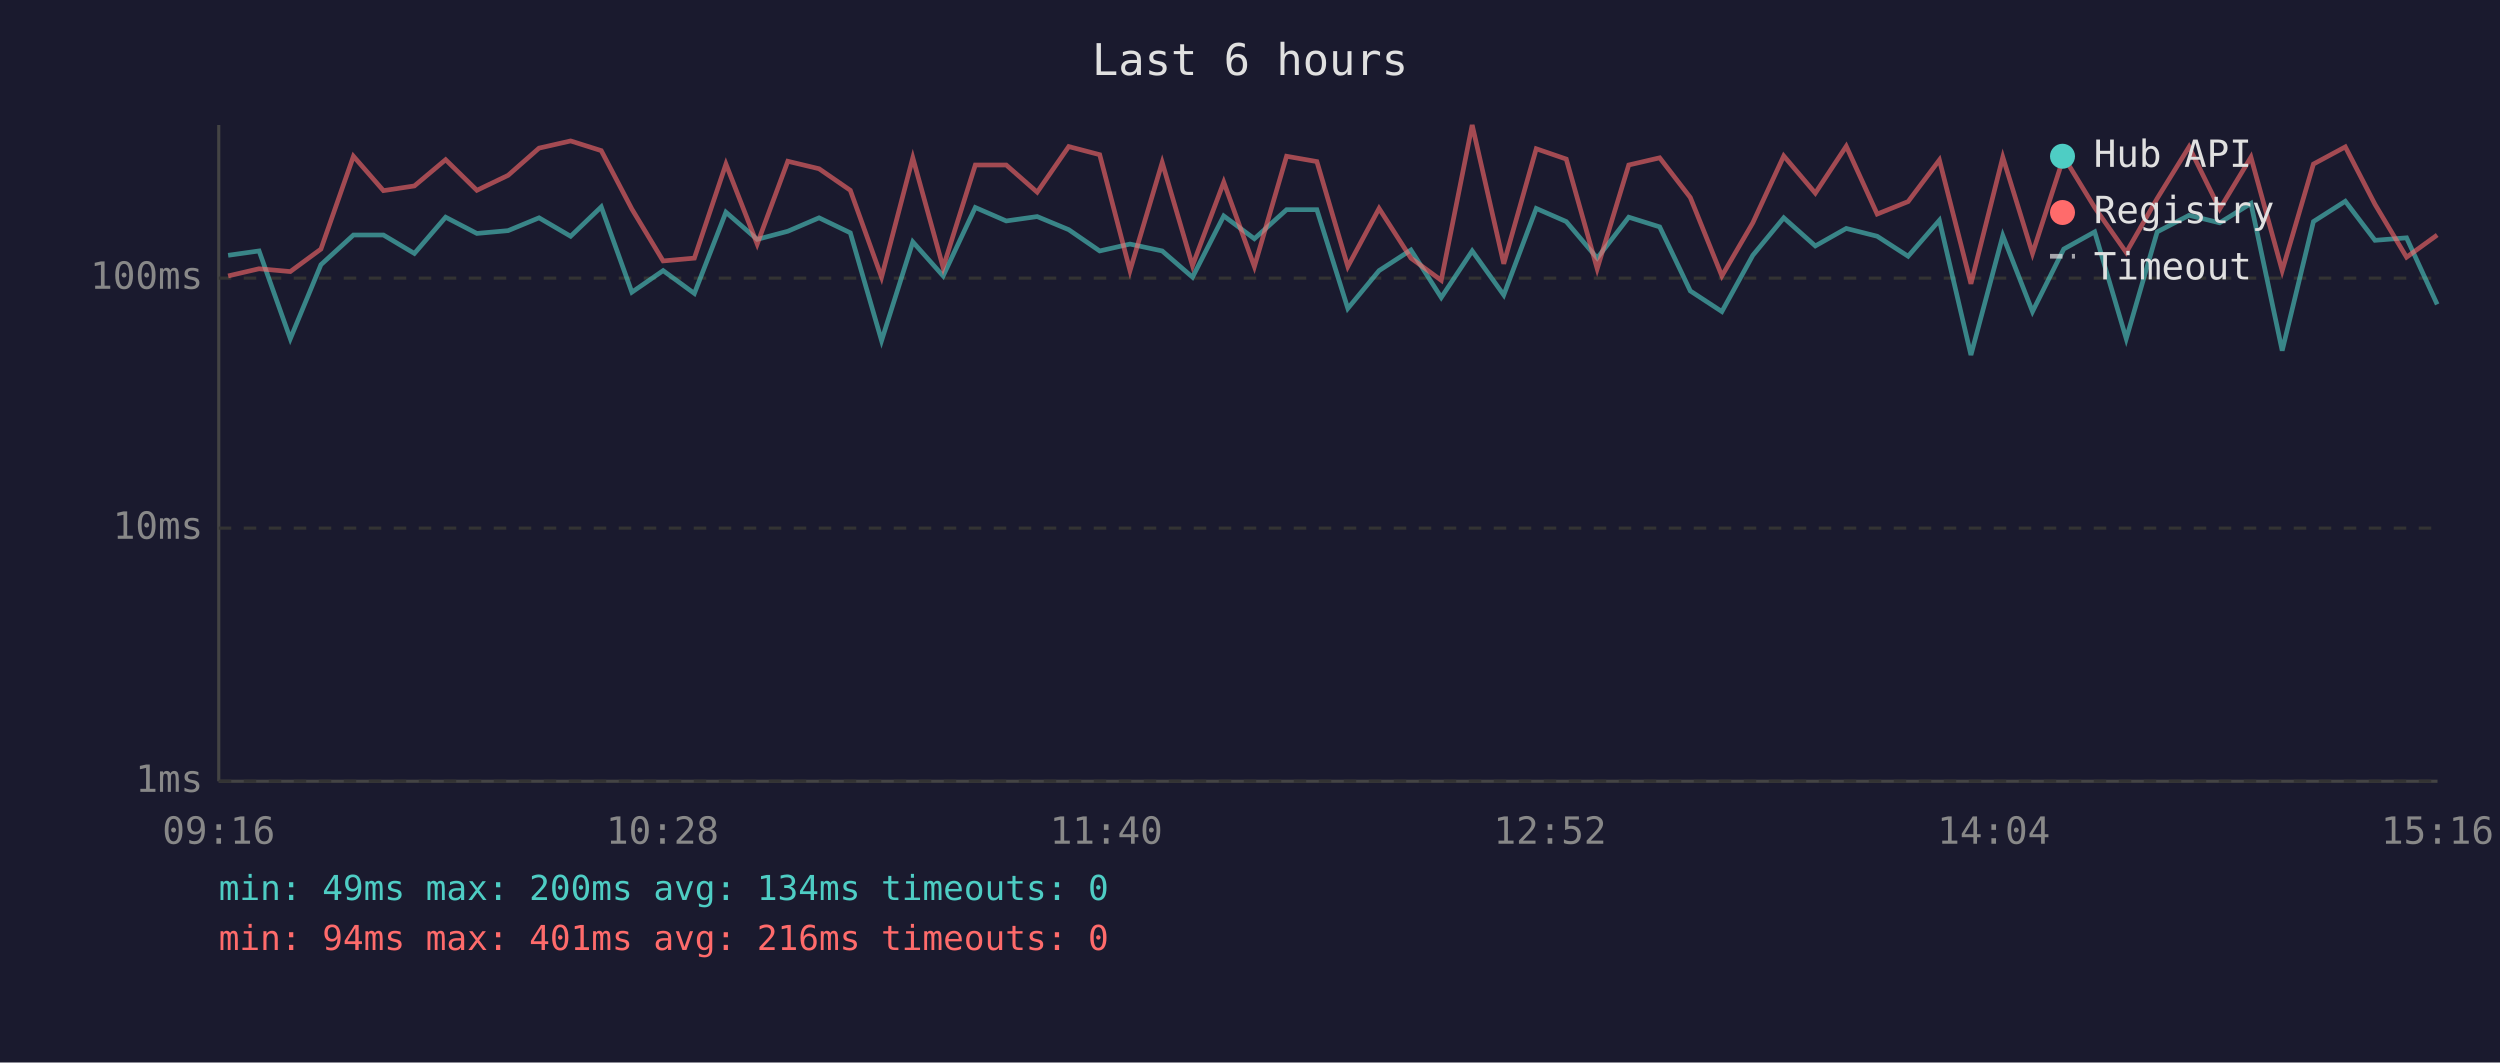
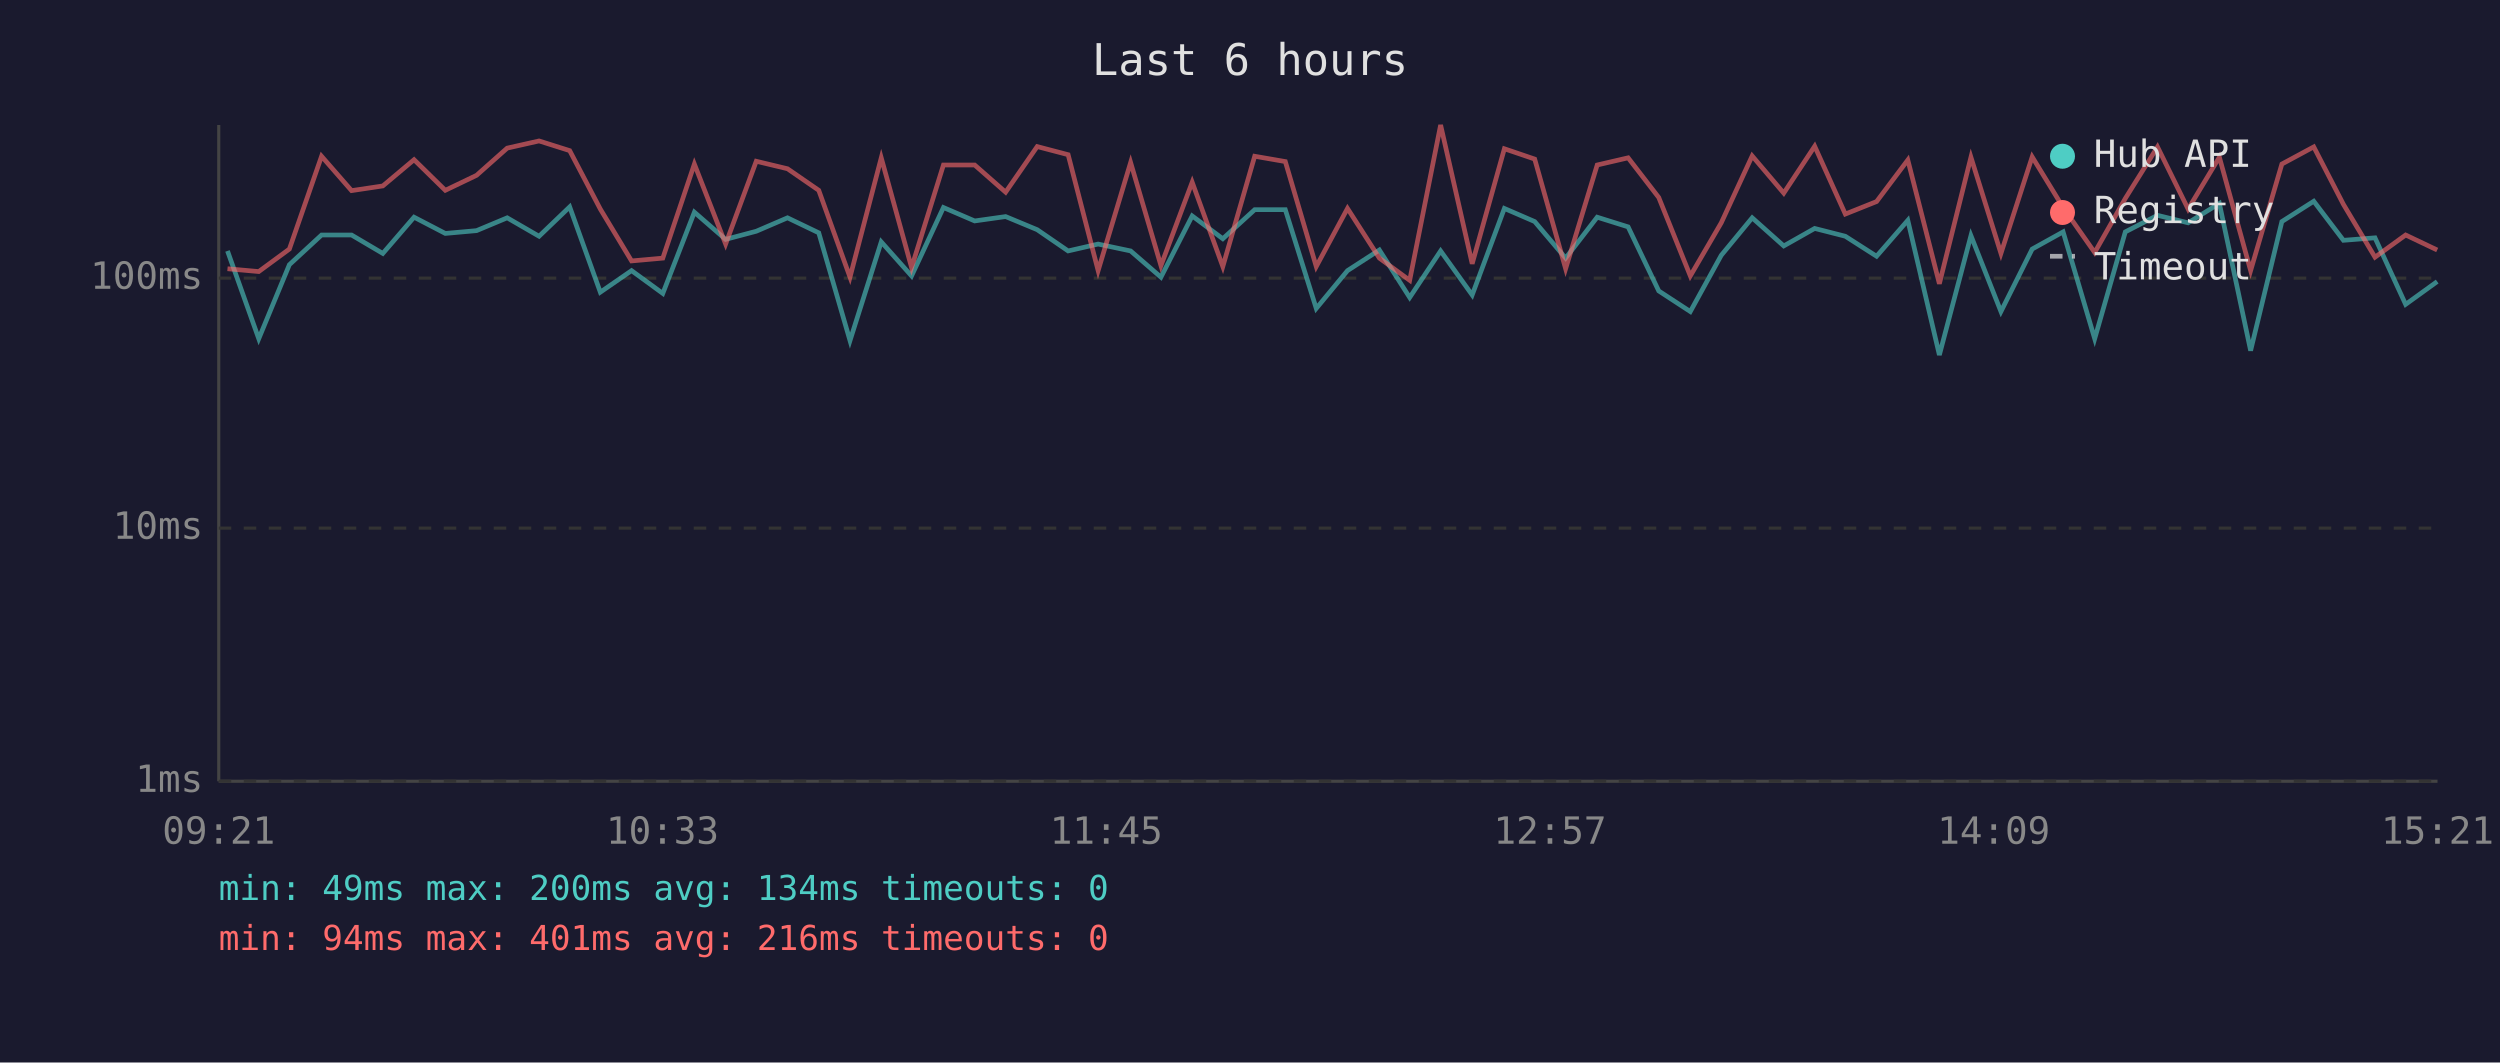
<svg xmlns="http://www.w3.org/2000/svg" viewBox="0 0 800 340" font-family="monospace" font-size="12">
  <rect width="800" height="340" fill="#1a1a2e" />
  <text x="400" y="24" fill="#e0e0e0" font-size="14" text-anchor="middle">Last 6 hours</text>
  <line x1="70" y1="40" x2="70" y2="250" stroke="#444" stroke-width="1" />
  <line x1="70" y1="250" x2="780" y2="250" stroke="#444" stroke-width="1" />
  <line x1="70" y1="250" x2="780" y2="250" stroke="#333" stroke-width="1" stroke-dasharray="4" />
  <text x="65" y="250" fill="#888" text-anchor="end" dominant-baseline="middle">1ms</text>
  <line x1="70" y1="169" x2="780" y2="169" stroke="#333" stroke-width="1" stroke-dasharray="4" />
  <text x="65" y="169" fill="#888" text-anchor="end" dominant-baseline="middle">10ms</text>
  <line x1="70" y1="89" x2="780" y2="89" stroke="#333" stroke-width="1" stroke-dasharray="4" />
  <text x="65" y="89" fill="#888" text-anchor="end" dominant-baseline="middle">100ms</text>
-   <text x="70" y="270" fill="#888" text-anchor="middle">09:16</text>
-   <text x="212" y="270" fill="#888" text-anchor="middle">10:28</text>
-   <text x="354" y="270" fill="#888" text-anchor="middle">11:40</text>
-   <text x="496" y="270" fill="#888" text-anchor="middle">12:52</text>
-   <text x="638" y="270" fill="#888" text-anchor="middle">14:04</text>
-   <text x="780" y="270" fill="#888" text-anchor="middle">15:16</text>
-   <polyline points="73.0,81.7 82.9,80.3 92.9,108.4 102.7,84.7 113.1,75.2 122.7,75.2 132.6,81.1 142.6,69.5 152.6,74.7 162.6,73.8 172.5,69.7 182.6,75.6 192.4,66.2 202.2,93.5 212.2,86.6 222.2,93.9 232.3,67.9 242.3,76.6 252.1,74.0 262.1,69.7 272.1,74.5 282.1,109.0 292.1,77.4 301.8,88.3 312.1,66.4 322.0,70.7 331.9,69.3 342.0,73.5 351.9,80.3 361.6,78.1 371.9,80.3 381.6,88.7 391.6,69.1 401.4,76.4 411.7,67.1 421.4,67.1 431.3,98.7 441.3,86.6 451.5,80.0 461.2,95.2 471.1,80.3 481.2,94.4 491.6,66.7 501.2,70.9 511.1,82.6 521.2,69.5 531.1,72.6 540.9,93.1 551.0,99.7 560.9,81.7 570.8,69.7 580.9,78.7 590.8,73.1 600.7,75.6 610.6,82.0 620.6,70.5 630.7,113.6 640.9,75.4 650.4,99.7 660.4,79.7 670.3,74.2 680.4,108.4 690.3,74.2 700.5,68.9 710.3,71.3 720.3,65.1 730.3,112.2 740.3,70.9 750.5,64.4 760.0,76.9 770.1,76.1 779.9,97.4" fill="none" stroke="#4ecdc4" stroke-width="1.5" opacity="0.6" />
-   <polyline points="73.0,88.3 82.9,86.0 92.9,86.9 102.7,79.7 113.1,50.0 122.7,61.0 132.6,59.5 142.6,51.1 152.6,60.9 162.6,56.1 172.5,47.4 182.6,45.1 192.4,48.2 202.2,66.9 212.2,83.5 222.2,82.6 232.3,52.5 242.3,78.1 252.1,51.6 262.1,54.0 272.1,60.9 282.1,88.7 292.1,50.5 301.8,85.6 312.1,52.8 322.0,52.8 331.9,61.5 342.0,46.9 351.9,49.5 361.6,86.6 371.9,52.0 381.6,85.0 391.6,58.3 401.4,85.3 411.7,50.0 421.4,51.7 431.3,85.3 441.3,66.7 451.5,82.6 461.2,89.7 471.1,40.0 481.2,84.4 491.6,47.6 501.2,50.9 511.1,86.0 521.2,52.8 531.1,50.5 540.9,63.2 551.0,88.3 560.9,71.3 570.8,49.9 580.9,61.8 590.8,46.8 600.7,68.5 610.6,64.5 620.6,51.2 630.7,90.8 640.9,50.3 650.4,81.1 660.4,50.2 670.3,66.4 680.4,80.8 690.3,63.5 700.5,47.0 710.3,66.9 720.3,50.3 730.3,86.6 740.3,52.5 750.5,47.0 760.0,65.4 770.1,82.3 779.9,75.2" fill="none" stroke="#ff6b6b" stroke-width="1.5" opacity="0.6" />
+   <text x="70" y="270" fill="#888" text-anchor="middle">09:21</text>
+   <text x="212" y="270" fill="#888" text-anchor="middle">10:33</text>
+   <text x="354" y="270" fill="#888" text-anchor="middle">11:45</text>
+   <text x="496" y="270" fill="#888" text-anchor="middle">12:57</text>
+   <text x="638" y="270" fill="#888" text-anchor="middle">14:09</text>
+   <text x="780" y="270" fill="#888" text-anchor="middle">15:21</text>
+   <polyline points="72.8,80.3 82.8,108.4 92.6,84.7 102.9,75.2 112.5,75.2 122.5,81.1 132.5,69.5 142.5,74.7 152.5,73.8 162.3,69.7 172.5,75.6 182.3,66.2 192.1,93.5 202.1,86.6 212.1,93.9 222.2,67.9 232.2,76.6 242.0,74.0 252.0,69.7 262.0,74.5 272.0,109.0 282.0,77.4 291.7,88.3 301.9,66.4 311.9,70.7 321.8,69.3 331.9,73.5 341.8,80.3 351.4,78.1 361.8,80.3 371.5,88.7 381.5,69.1 391.3,76.4 401.5,67.1 411.3,67.1 421.2,98.7 431.2,86.6 441.4,80.0 451.1,95.2 461.0,80.3 471.1,94.4 481.4,66.7 491.1,70.9 501.0,82.6 511.1,69.5 521.0,72.6 530.8,93.1 540.9,99.7 550.8,81.7 560.7,69.7 570.8,78.7 580.7,73.1 590.5,75.6 600.5,82.0 610.5,70.5 620.6,113.6 630.7,75.4 640.3,99.7 650.3,79.7 660.2,74.2 670.3,108.4 680.1,74.2 690.4,68.9 700.2,71.3 710.2,65.1 720.2,112.2 730.2,70.9 740.4,64.4 749.9,76.9 760.0,76.1 769.8,97.4 779.9,90.1" fill="none" stroke="#4ecdc4" stroke-width="1.5" opacity="0.6" />
+   <polyline points="72.8,86.0 82.8,86.9 92.6,79.7 102.9,50.0 112.5,61.0 122.5,59.5 132.5,51.1 142.5,60.9 152.5,56.1 162.3,47.4 172.5,45.1 182.3,48.2 192.1,66.9 202.1,83.5 212.1,82.6 222.2,52.5 232.2,78.1 242.0,51.6 252.0,54.0 262.0,60.9 272.0,88.7 282.0,50.5 291.7,85.6 301.9,52.8 311.9,52.8 321.8,61.5 331.9,46.9 341.8,49.5 351.4,86.6 361.8,52.0 371.5,85.0 381.5,58.3 391.3,85.3 401.5,50.0 411.3,51.7 421.2,85.3 431.2,66.7 441.4,82.6 451.1,89.7 461.0,40.0 471.1,84.4 481.4,47.6 491.1,50.9 501.0,86.0 511.1,52.8 521.0,50.5 530.8,63.2 540.9,88.3 550.8,71.3 560.7,49.9 570.8,61.8 580.7,46.8 590.5,68.5 600.5,64.5 610.5,51.2 620.6,90.8 630.7,50.3 640.3,81.1 650.3,50.2 660.2,66.4 670.3,80.8 680.1,63.5 690.4,47.0 700.2,66.9 710.2,50.3 720.2,86.6 730.2,52.5 740.4,47.0 749.9,65.4 760.0,82.3 769.8,75.2 779.9,80.0" fill="none" stroke="#ff6b6b" stroke-width="1.5" opacity="0.6" />
  <circle cx="660" cy="50" r="4" fill="#4ecdc4" />
  <text x="670" y="50" fill="#e0e0e0" dominant-baseline="middle">Hub API</text>
  <circle cx="660" cy="68" r="4" fill="#ff6b6b" />
  <text x="670" y="68" fill="#e0e0e0" dominant-baseline="middle">Registry</text>
  <line x1="656" y1="82" x2="664" y2="82" stroke="#e0e0e0" stroke-width="1.5" stroke-dasharray="4,3" opacity="0.7" />
  <text x="670" y="86" fill="#e0e0e0" dominant-baseline="middle">Timeout</text>
  <text x="70" y="288" fill="#4ecdc4" font-size="11">min: 49ms  max: 200ms  avg: 134ms  timeouts: 0</text>
  <text x="70" y="304" fill="#ff6b6b" font-size="11">min: 94ms  max: 401ms  avg: 216ms  timeouts: 0</text>
</svg>
